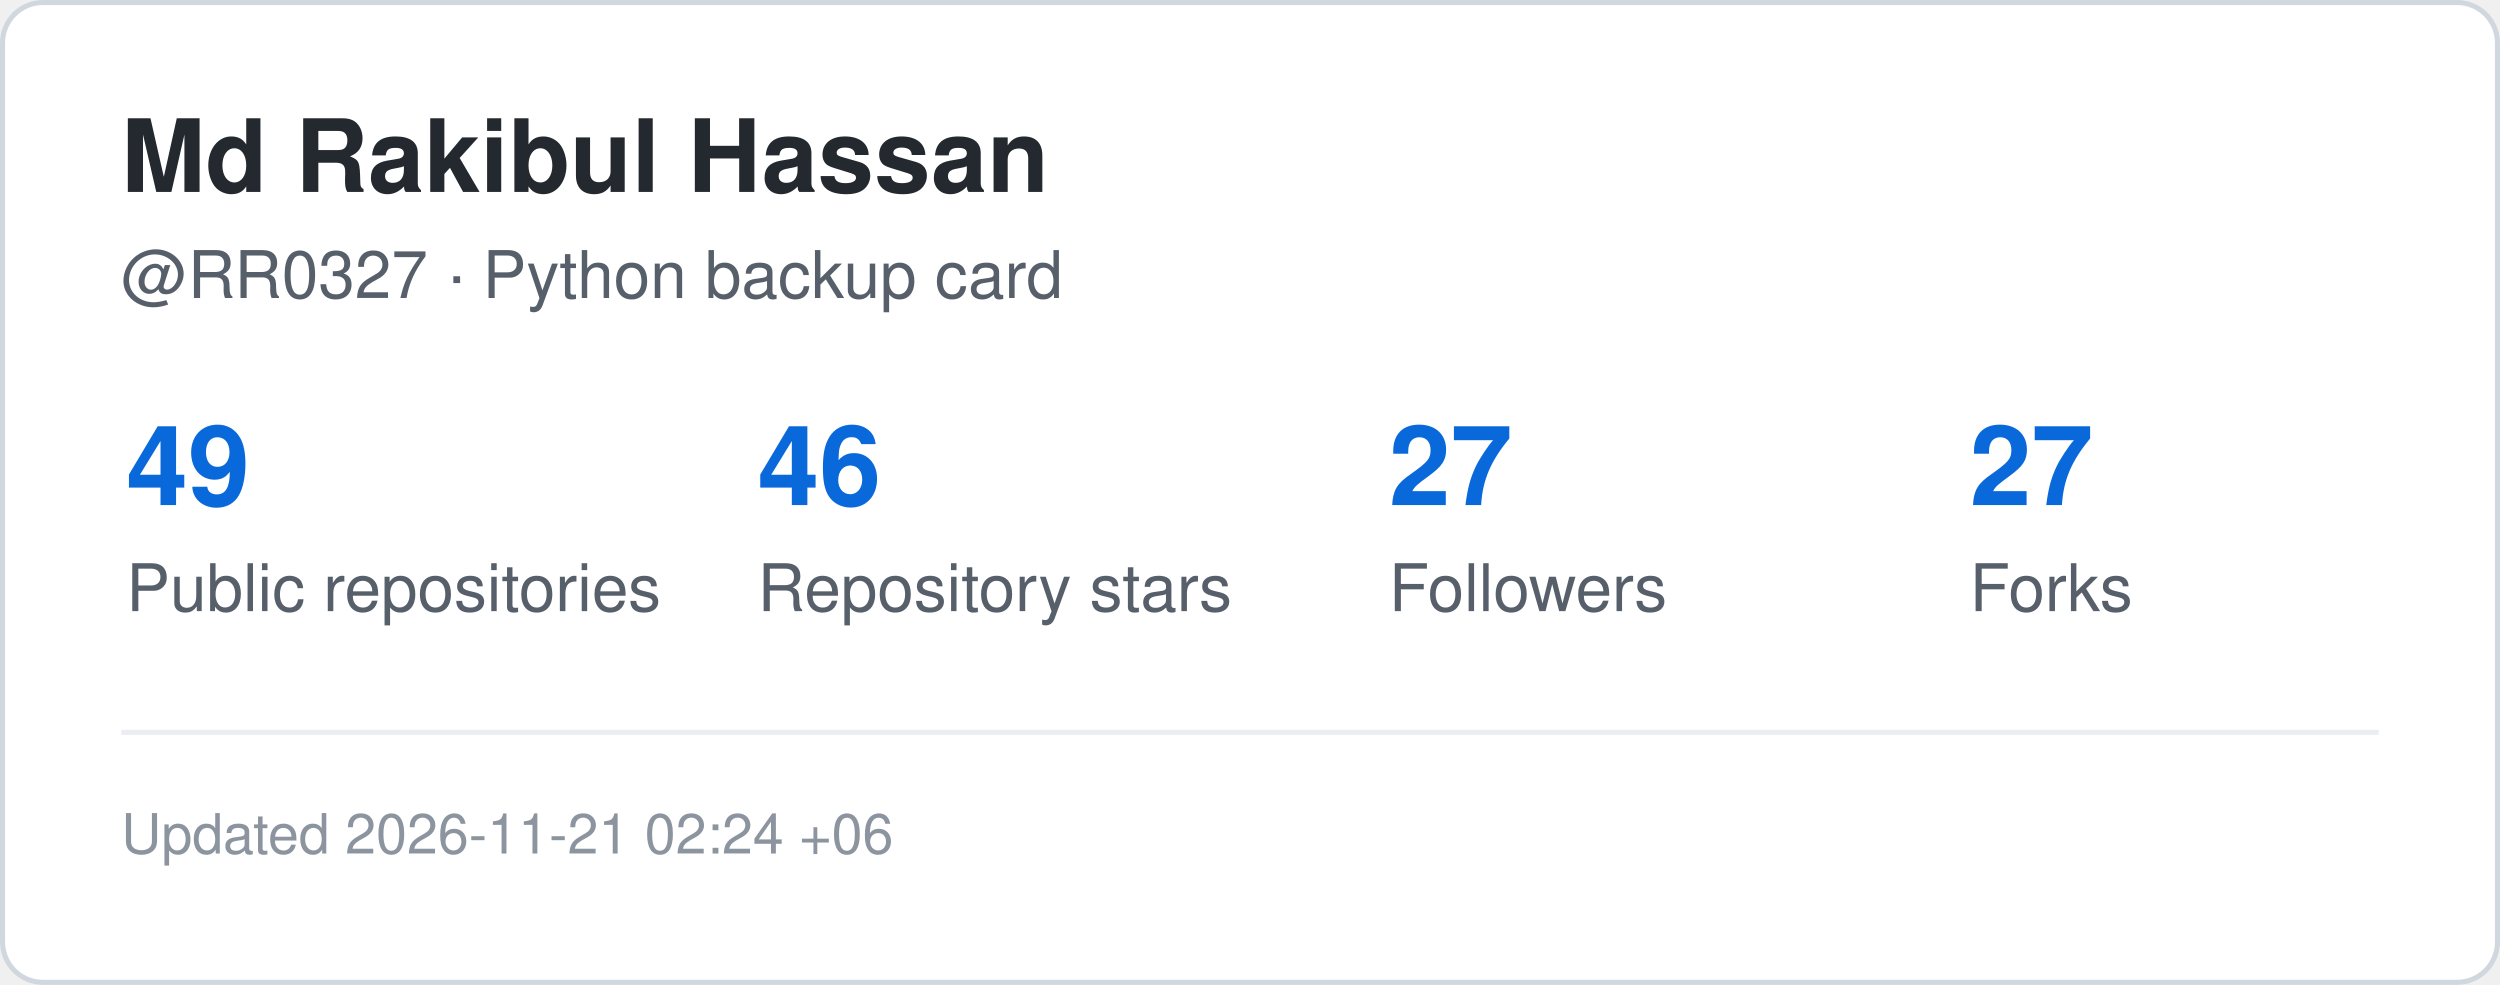
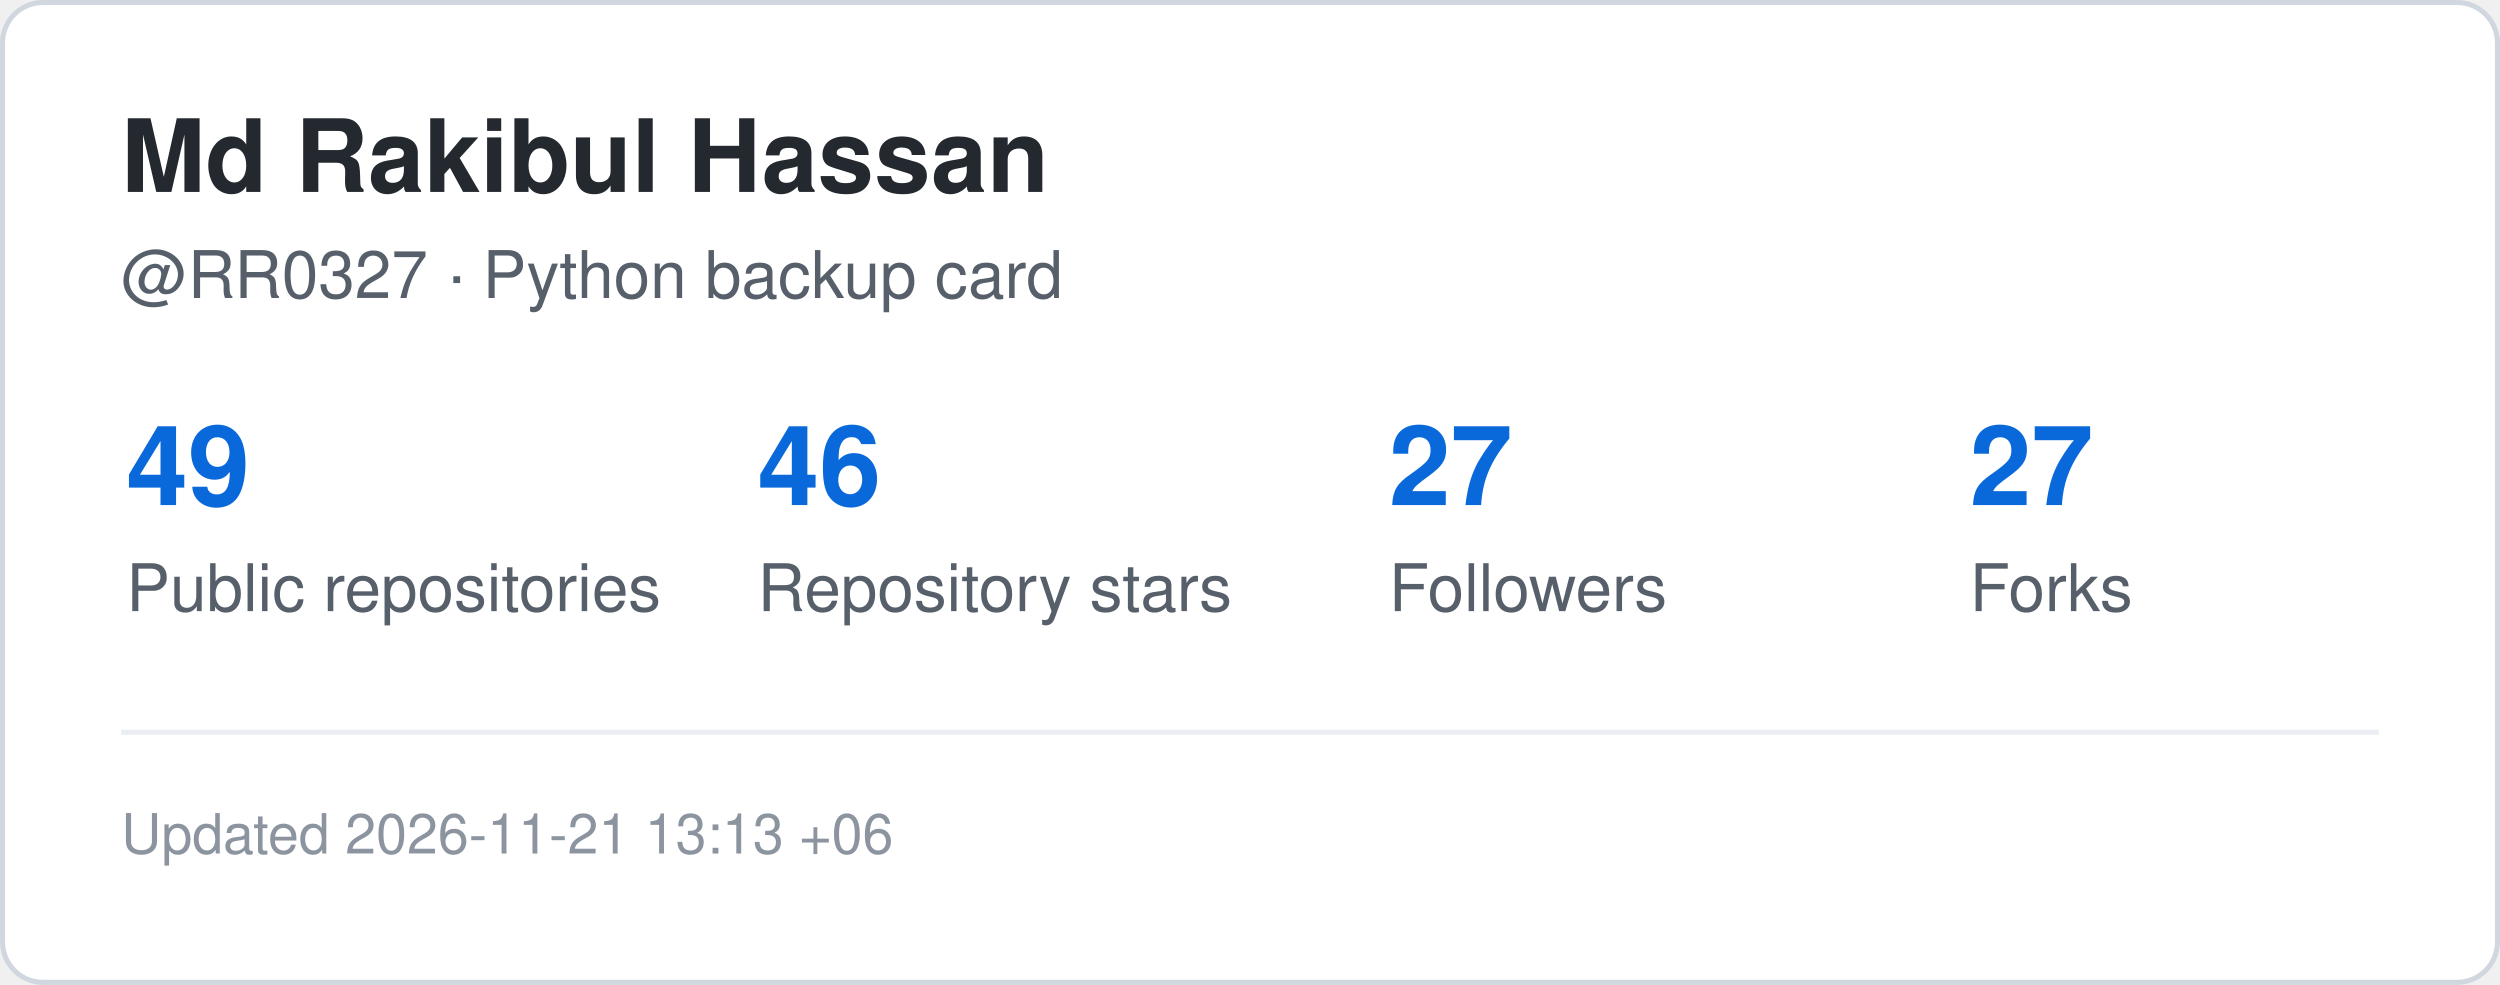
<svg xmlns="http://www.w3.org/2000/svg" width="495" height="195" viewBox="0 0 495 195" role="img" aria-label="GitHub statistics for RR0327">
  <rect x="0.5" y="0.5" width="494" height="194" rx="8" fill="#ffffff" stroke="#d0d7de" />
  <style>
    .title {
      font: 700 20px -apple-system,BlinkMacSystemFont,"Segoe UI",Helvetica,Arial,sans-serif;
      fill: #24292f;
    }
    .label {
      font: 500 13px -apple-system,BlinkMacSystemFont,"Segoe UI",Helvetica,Arial,sans-serif;
      fill: #57606a;
    }
    .value {
      font: 700 22px -apple-system,BlinkMacSystemFont,"Segoe UI",Helvetica,Arial,sans-serif;
      fill: #0969da;
    }
    .small {
      font: 400 11px -apple-system,BlinkMacSystemFont,"Segoe UI",Helvetica,Arial,sans-serif;
      fill: #8c959f;
    }
  </style>
  <text x="24" y="38" class="title">Md Rakibul Hassan</text>
  <text x="24" y="59" class="label">@RR0327 · Python backup card</text>
  <text x="25" y="100" class="value">49</text>
  <text x="25" y="121" class="label">Public repositories</text>
  <text x="150" y="100" class="value">46</text>
  <text x="150" y="121" class="label">Repository stars</text>
  <text x="275" y="100" class="value">27</text>
  <text x="275" y="121" class="label">Followers</text>
  <text x="390" y="100" class="value">27</text>
  <text x="390" y="121" class="label">Forks</text>
  <line x1="24" y1="145" x2="471" y2="145" stroke="#eaeef2" />
  <text x="24" y="169" class="small">
-     Updated 2026-11-21 02:24 +06
+     Updated 2026-11-21 13:13 +06
  </text>
</svg>
